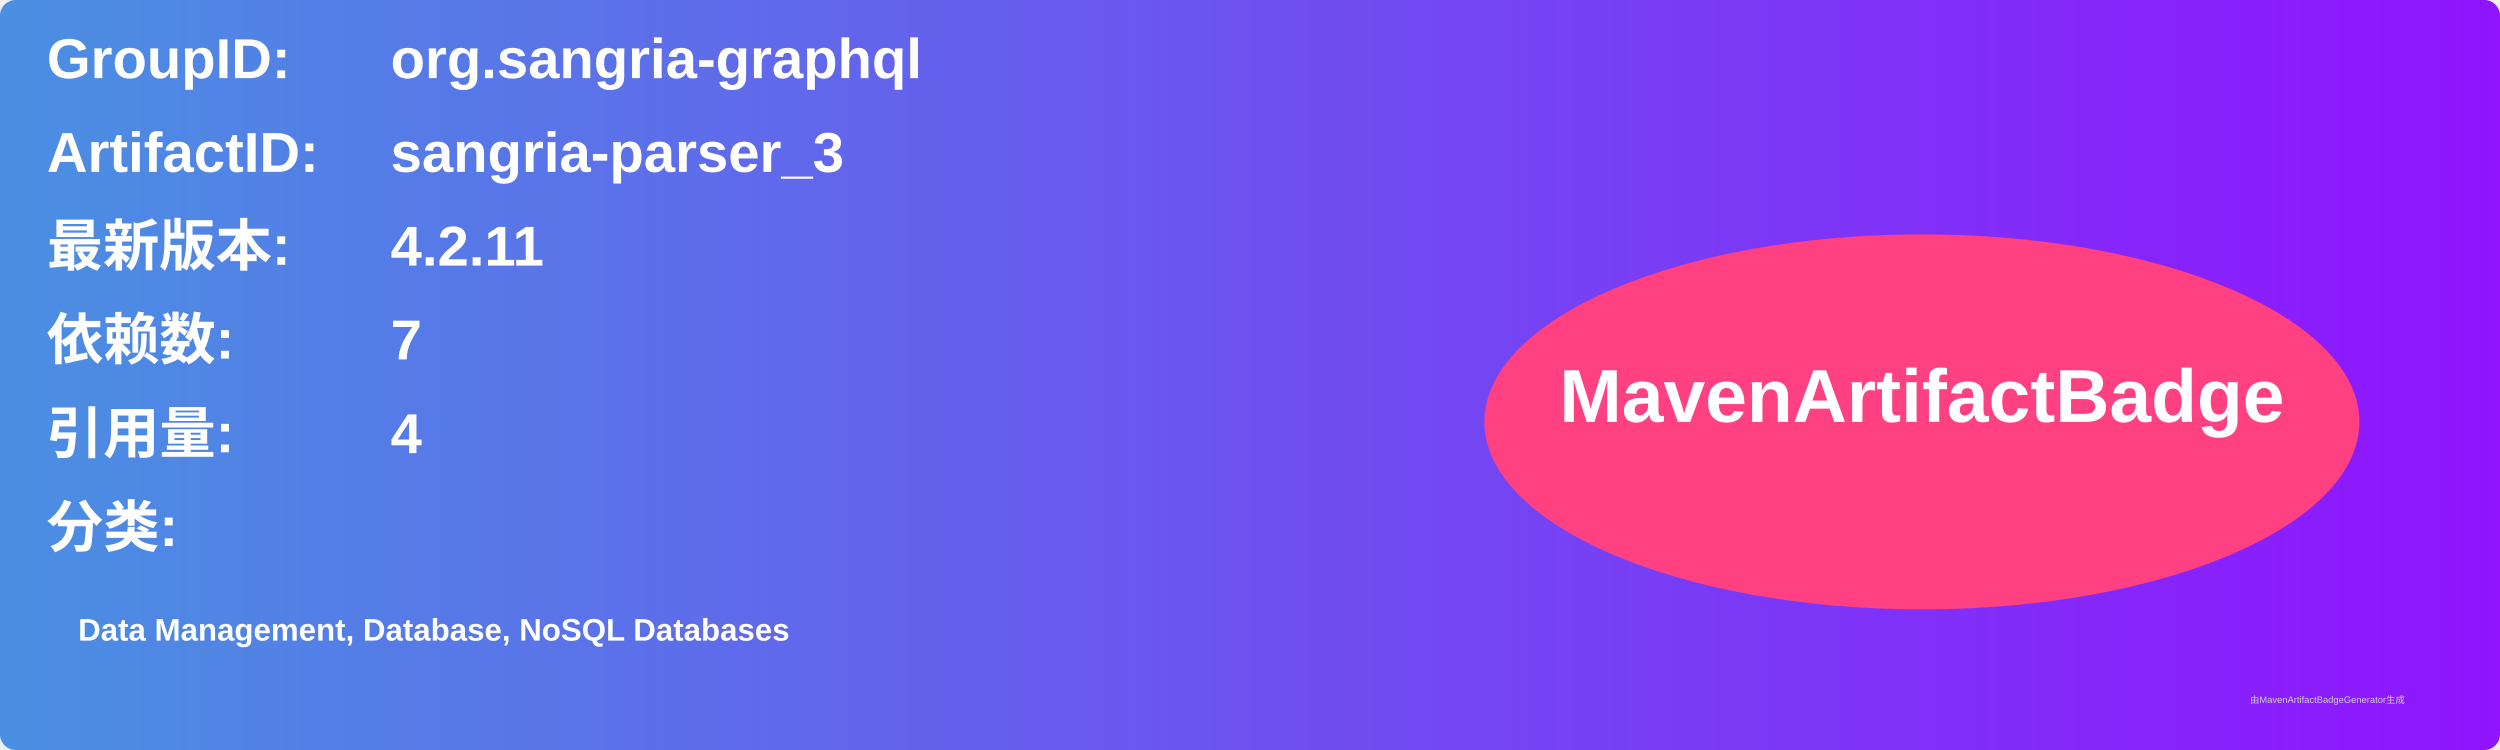
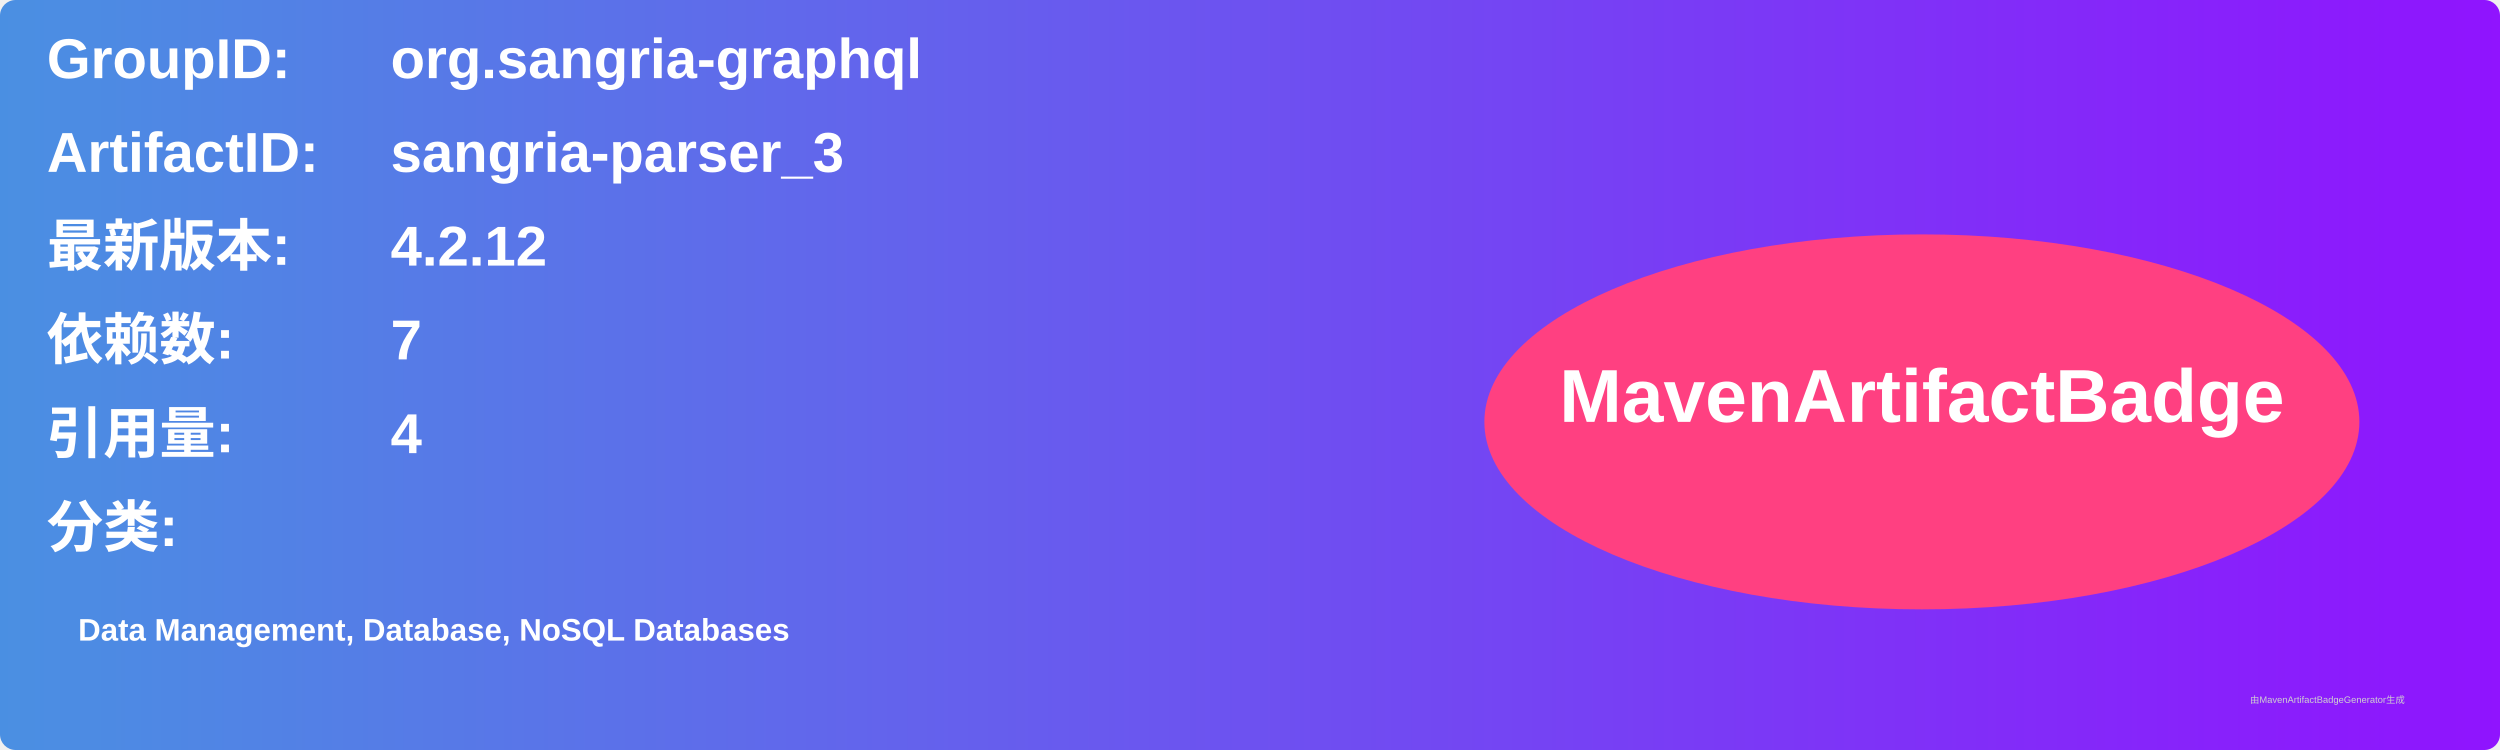
<svg xmlns="http://www.w3.org/2000/svg" width="800" height="240" viewBox="0 0 800 240">
  <linearGradient id="grad" x1="0%" y1="0%" x2="100%" y2="0%">
    <stop offset="0%" stop-color="#4a90e2" />
    <stop offset="100%" stop-color="#9013fe" />
  </linearGradient>
  <rect width="100%" height="100%" rx="5" ry="5" fill="url(#grad)" />
  <g transform="translate(15, 15)">
    <text x="0" y="10" font-family="Arial" font-size="18" fill="white" font-weight="bold" width="260">GroupID:</text>
    <text x="110" y="10" font-family="Arial" font-size="18" fill="white" font-weight="bold" width="460">org.sangria-graphql</text>
    <text x="0" y="40" font-family="Arial" font-size="18" fill="white" font-weight="bold" width="260">ArtifactID:</text>
    <text x="110" y="40" font-family="Arial" font-size="18" fill="white" font-weight="bold" width="460">sangria-parser_3</text>
    <text x="0" y="70" font-family="Arial" font-size="18" fill="white" font-weight="bold">最新版本:</text>
    <text x="110" y="70" font-family="Arial" font-size="18" fill="white" font-weight="bold">
-       <tspan font-weight="bold">4.2.11</tspan>
+       <tspan font-weight="bold">4.2.12</tspan>
    </text>
    <text x="0" y="100" font-family="Arial" font-size="18" fill="white" font-weight="bold">依赖数: </text>
    <text x="110" y="100" font-family="Arial" font-size="18" fill="white">
      <tspan font-weight="bold">7</tspan>
    </text>
    <text x="0" y="130" font-family="Arial" font-size="18" fill="white" font-weight="bold">引用量: </text>
    <text x="110" y="130" font-family="Arial" font-size="18" fill="white">
      <tspan font-weight="bold">4</tspan>
    </text>
    <text x="0" y="160" font-family="Arial" font-size="18" fill="white" font-weight="bold">分类:</text>
    <text x="10" y="190" font-family="Arial" font-size="10" fill="white">
      <tspan font-weight="bold">Data Management, Database, NoSQL Databases</tspan>
    </text>
    <ellipse cx="600" cy="120" rx="140" ry="60" fill="#ff4081" />
    <text x="600" y="120" text-anchor="middle" font-family="Arial" font-size="24" fill="white" font-weight="bold">MavenArtifactBadge</text>
  </g>
  <text x="720" y="225" font-family="Arial" font-size="3" fill="#d0d0d0">由MavenArtifactBadgeGenerator生成</text>
</svg>
